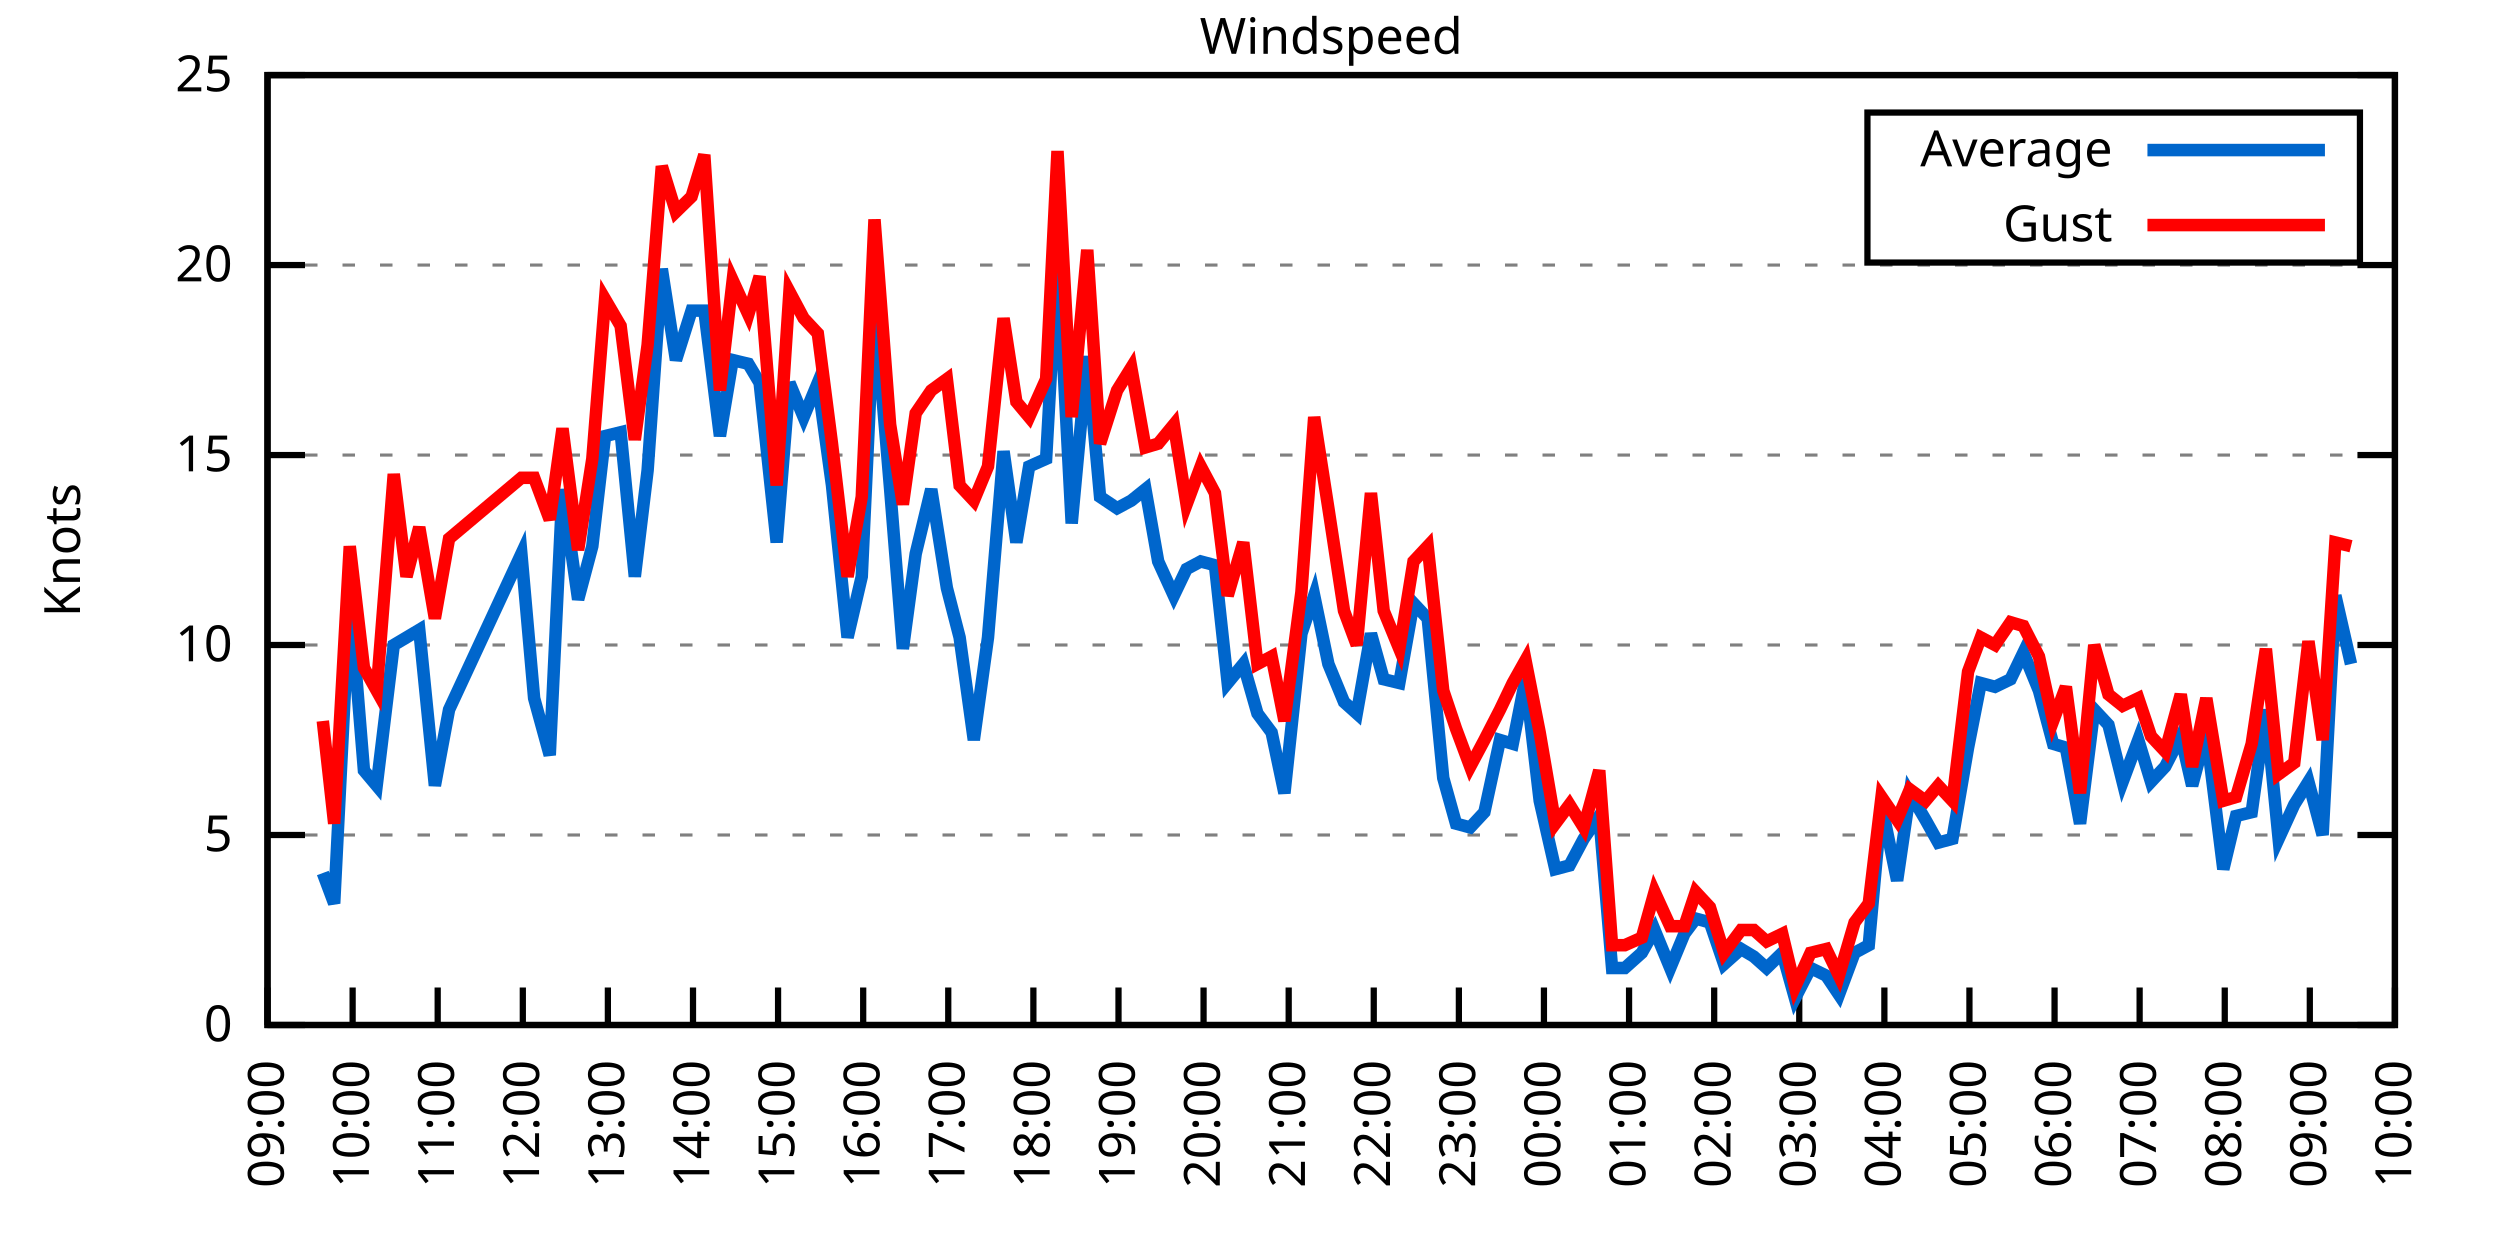
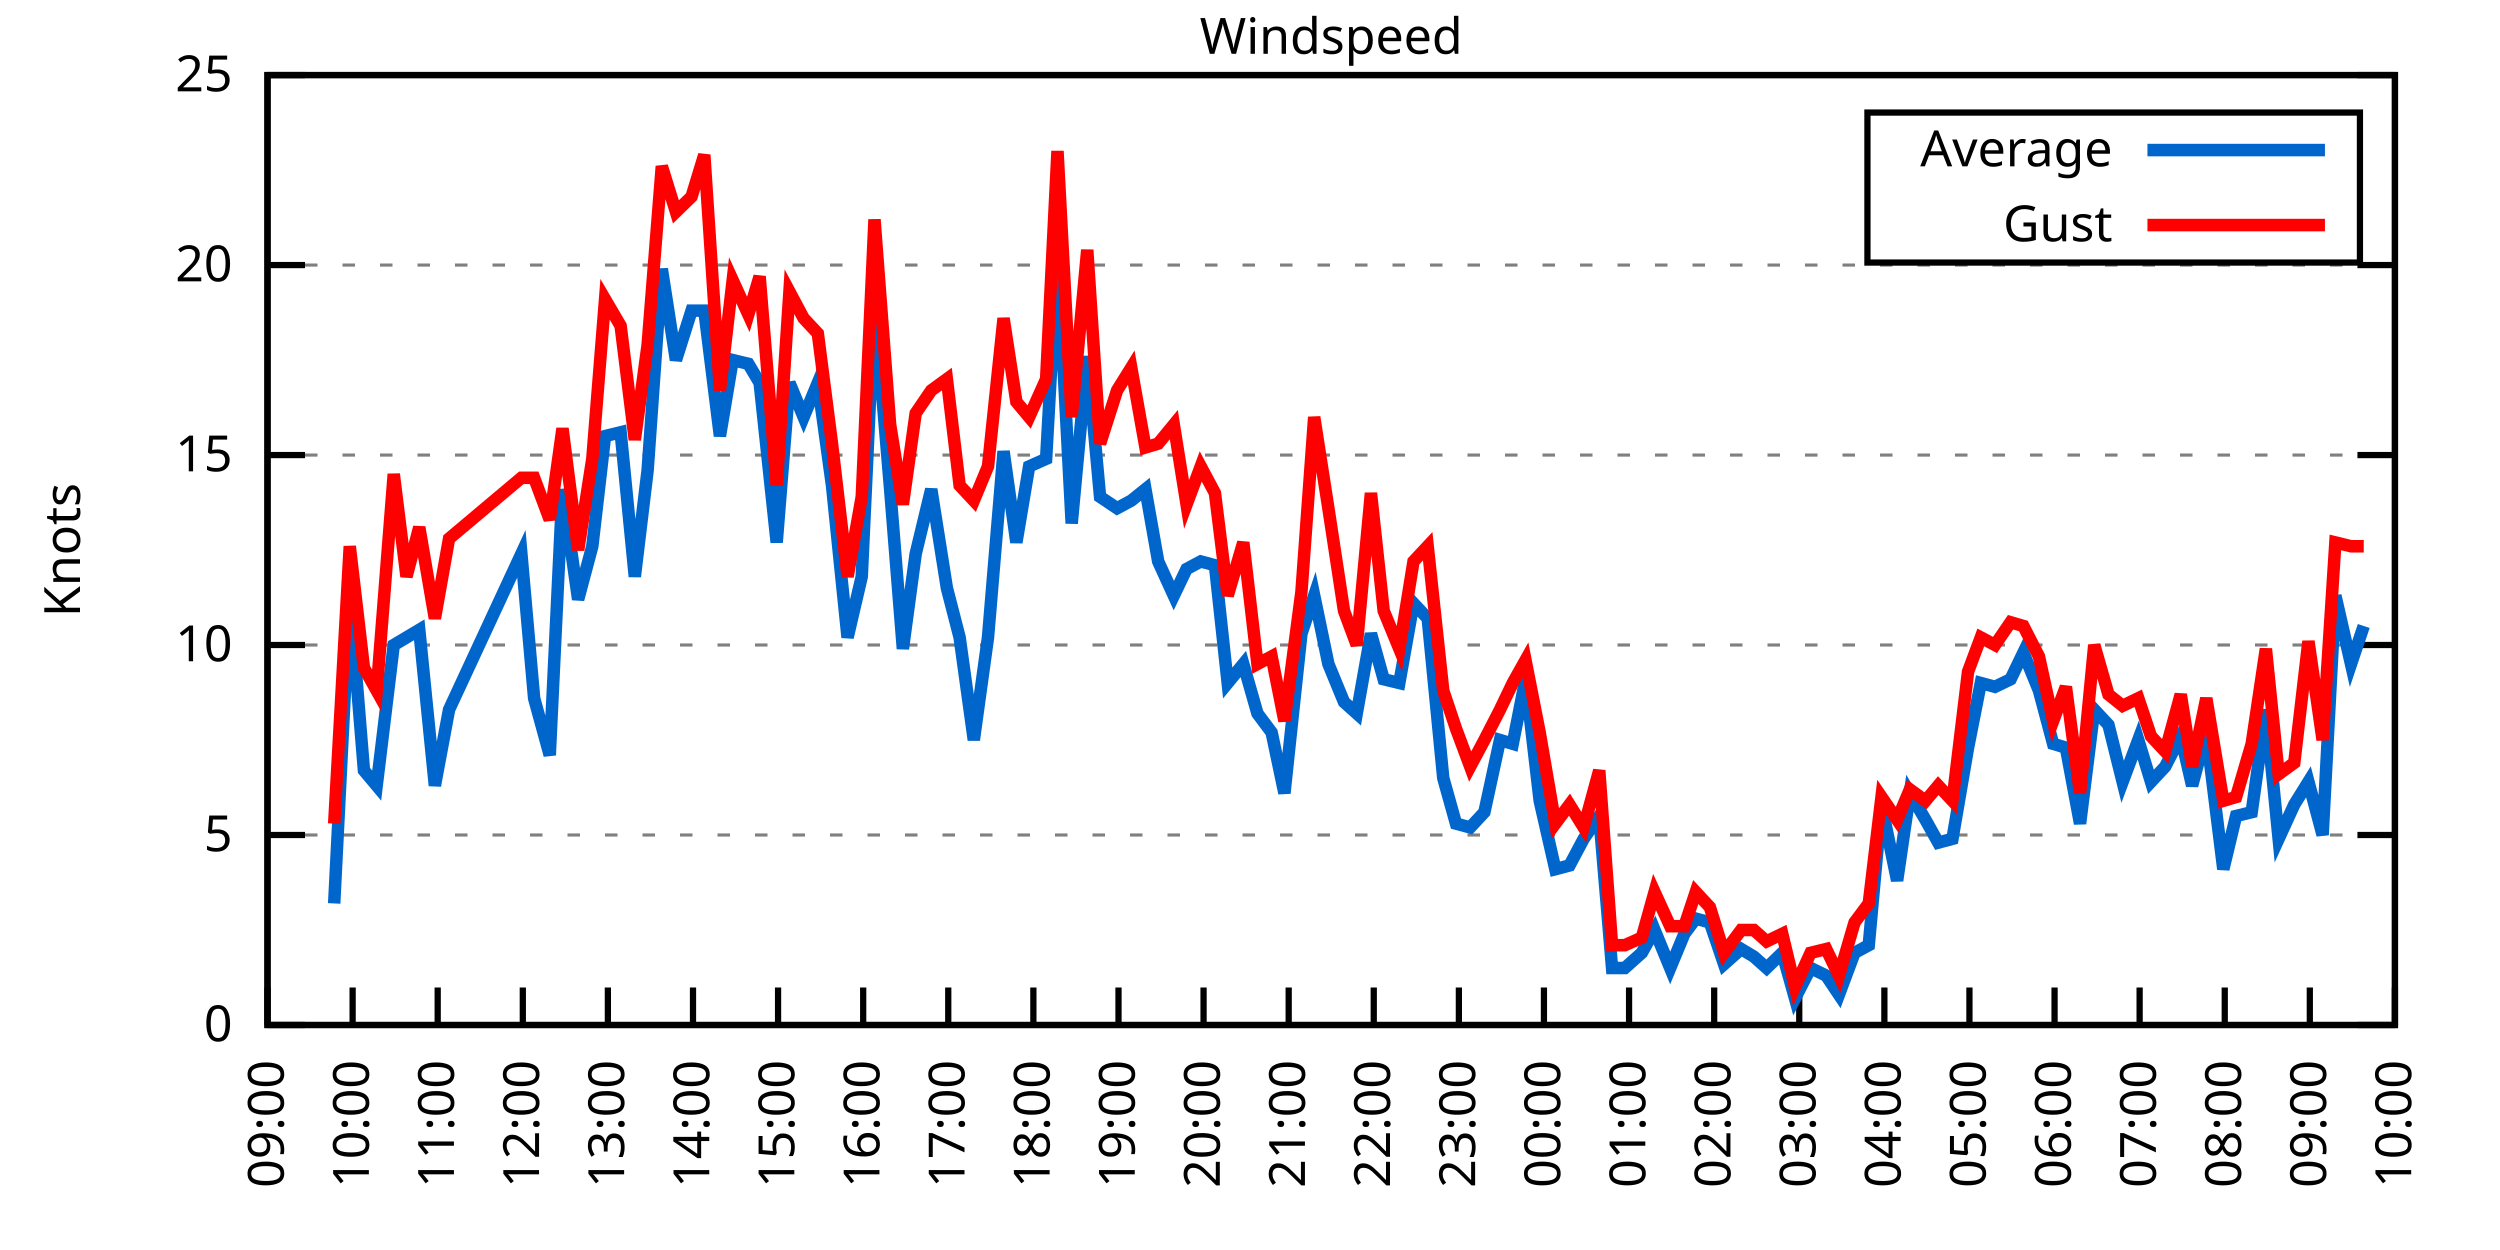
<svg xmlns="http://www.w3.org/2000/svg" xmlns:xlink="http://www.w3.org/1999/xlink" width="400" height="200" viewBox="0 0 400 200">
  <g id="gnuplot_canvas">
    <rect x="0" y="0" width="400" height="200" fill="none" />
    <defs>
      <circle id="gpDot" r="0.5" stroke-width="0.5" stroke="currentColor" />
      <path id="gpPt0" stroke-width="0.333" stroke="currentColor" d="M-1,0 h2 M0,-1 v2" />
      <path id="gpPt1" stroke-width="0.333" stroke="currentColor" d="M-1,-1 L1,1 M1,-1 L-1,1" />
      <path id="gpPt2" stroke-width="0.333" stroke="currentColor" d="M-1,0 L1,0 M0,-1 L0,1 M-1,-1 L1,1 M-1,1 L1,-1" />
      <rect id="gpPt3" stroke-width="0.333" stroke="currentColor" x="-1" y="-1" width="2" height="2" />
      <rect id="gpPt4" stroke-width="0.333" stroke="currentColor" fill="currentColor" x="-1" y="-1" width="2" height="2" />
      <circle id="gpPt5" stroke-width="0.333" stroke="currentColor" cx="0" cy="0" r="1" />
      <use xlink:href="#gpPt5" id="gpPt6" fill="currentColor" stroke="none" />
      <path id="gpPt7" stroke-width="0.333" stroke="currentColor" d="M0,-1.33 L-1.33,0.67 L1.33,0.67 z" />
      <use xlink:href="#gpPt7" id="gpPt8" fill="currentColor" stroke="none" />
      <use xlink:href="#gpPt7" id="gpPt9" stroke="currentColor" transform="rotate(180)" />
      <use xlink:href="#gpPt9" id="gpPt10" fill="currentColor" stroke="none" />
      <use xlink:href="#gpPt3" id="gpPt11" stroke="currentColor" transform="rotate(45)" />
      <use xlink:href="#gpPt11" id="gpPt12" fill="currentColor" stroke="none" />
      <path id="gpPt13" stroke-width="0.333" stroke="currentColor" d="M0,1.330 L1.265,0.411 L0.782,-1.067 L-0.782,-1.076 L-1.265,0.411 z" />
      <use xlink:href="#gpPt13" id="gpPt14" fill="currentColor" stroke="none" />
      <filter id="textbox" filterUnits="objectBoundingBox" x="0" y="0" height="1" width="1">
        <feFlood flood-color="white" flood-opacity="1" result="bgnd" />
        <feComposite in="SourceGraphic" in2="bgnd" operator="atop" />
      </filter>
      <filter id="greybox" filterUnits="objectBoundingBox" x="0" y="0" height="1" width="1">
        <feFlood flood-color="lightgrey" flood-opacity="1" result="grey" />
        <feComposite in="SourceGraphic" in2="grey" operator="atop" />
      </filter>
    </defs>
    <g fill="none" color="white" stroke="currentColor" stroke-width="1.00" stroke-linecap="butt" stroke-linejoin="miter">
</g>
    <g fill="none" color="black" stroke="currentColor" stroke-width="1.00" stroke-linecap="butt" stroke-linejoin="miter">
      <g stroke="none" shape-rendering="crispEdges">
        <polygon fill="rgb(255, 255, 255)" points="42.80,164.00 383.18,164.00 383.18,12.02 42.80,12.02 " />
      </g>
    </g>
    <g fill="none" color="black" stroke="currentColor" stroke-width="1.00" stroke-linecap="butt" stroke-linejoin="miter">
</g>
    <g fill="none" color="black" stroke="black" stroke-width="0.50" stroke-linecap="butt" stroke-linejoin="miter">
</g>
    <g fill="none" color="gray" stroke="currentColor" stroke-width="0.50" stroke-linecap="butt" stroke-linejoin="miter">
      <path stroke="gray" stroke-dasharray="2,4" class="gridline" d="M42.80,164.00 L383.19,164.00  " />
    </g>
    <g fill="none" color="gray" stroke="gray" stroke-width="1.00" stroke-linecap="butt" stroke-linejoin="miter">
</g>
    <g fill="none" color="black" stroke="currentColor" stroke-width="1.00" stroke-linecap="butt" stroke-linejoin="miter">
      <path stroke="black" d="M42.80,164.00 L48.80,164.00 M383.19,164.00 L377.19,164.00  " />
      <g transform="translate(37.20,166.60)" stroke="none" fill="black" font-family="Sans" font-size="8.00" text-anchor="end">
        <text>
          <tspan font-family="Sans"> 0</tspan>
        </text>
      </g>
    </g>
    <g fill="none" color="black" stroke="currentColor" stroke-width="1.00" stroke-linecap="butt" stroke-linejoin="miter">
</g>
    <g fill="none" color="black" stroke="black" stroke-width="0.50" stroke-linecap="butt" stroke-linejoin="miter">
</g>
    <g fill="none" color="gray" stroke="currentColor" stroke-width="0.50" stroke-linecap="butt" stroke-linejoin="miter">
      <path stroke="gray" stroke-dasharray="2,4" class="gridline" d="M42.80,133.60 L383.19,133.60  " />
    </g>
    <g fill="none" color="gray" stroke="gray" stroke-width="1.00" stroke-linecap="butt" stroke-linejoin="miter">
</g>
    <g fill="none" color="black" stroke="currentColor" stroke-width="1.00" stroke-linecap="butt" stroke-linejoin="miter">
      <path stroke="black" d="M42.80,133.60 L48.80,133.60 M383.19,133.60 L377.19,133.60  " />
      <g transform="translate(37.20,136.20)" stroke="none" fill="black" font-family="Sans" font-size="8.00" text-anchor="end">
        <text>
          <tspan font-family="Sans"> 5</tspan>
        </text>
      </g>
    </g>
    <g fill="none" color="black" stroke="currentColor" stroke-width="1.00" stroke-linecap="butt" stroke-linejoin="miter">
</g>
    <g fill="none" color="black" stroke="black" stroke-width="0.50" stroke-linecap="butt" stroke-linejoin="miter">
</g>
    <g fill="none" color="gray" stroke="currentColor" stroke-width="0.50" stroke-linecap="butt" stroke-linejoin="miter">
      <path stroke="gray" stroke-dasharray="2,4" class="gridline" d="M42.80,103.20 L383.19,103.20  " />
    </g>
    <g fill="none" color="gray" stroke="gray" stroke-width="1.00" stroke-linecap="butt" stroke-linejoin="miter">
</g>
    <g fill="none" color="black" stroke="currentColor" stroke-width="1.00" stroke-linecap="butt" stroke-linejoin="miter">
      <path stroke="black" d="M42.80,103.20 L48.80,103.20 M383.19,103.20 L377.19,103.20  " />
      <g transform="translate(37.20,105.80)" stroke="none" fill="black" font-family="Sans" font-size="8.00" text-anchor="end">
        <text>
          <tspan font-family="Sans"> 10</tspan>
        </text>
      </g>
    </g>
    <g fill="none" color="black" stroke="currentColor" stroke-width="1.00" stroke-linecap="butt" stroke-linejoin="miter">
</g>
    <g fill="none" color="black" stroke="black" stroke-width="0.50" stroke-linecap="butt" stroke-linejoin="miter">
</g>
    <g fill="none" color="gray" stroke="currentColor" stroke-width="0.50" stroke-linecap="butt" stroke-linejoin="miter">
      <path stroke="gray" stroke-dasharray="2,4" class="gridline" d="M42.80,72.81 L383.19,72.81  " />
    </g>
    <g fill="none" color="gray" stroke="gray" stroke-width="1.00" stroke-linecap="butt" stroke-linejoin="miter">
</g>
    <g fill="none" color="black" stroke="currentColor" stroke-width="1.00" stroke-linecap="butt" stroke-linejoin="miter">
      <path stroke="black" d="M42.80,72.81 L48.80,72.81 M383.19,72.81 L377.19,72.81  " />
      <g transform="translate(37.20,75.41)" stroke="none" fill="black" font-family="Sans" font-size="8.00" text-anchor="end">
        <text>
          <tspan font-family="Sans"> 15</tspan>
        </text>
      </g>
    </g>
    <g fill="none" color="black" stroke="currentColor" stroke-width="1.00" stroke-linecap="butt" stroke-linejoin="miter">
</g>
    <g fill="none" color="black" stroke="black" stroke-width="0.50" stroke-linecap="butt" stroke-linejoin="miter">
</g>
    <g fill="none" color="gray" stroke="currentColor" stroke-width="0.50" stroke-linecap="butt" stroke-linejoin="miter">
      <path stroke="gray" stroke-dasharray="2,4" class="gridline" d="M42.80,42.41 L383.19,42.41  " />
    </g>
    <g fill="none" color="gray" stroke="gray" stroke-width="1.00" stroke-linecap="butt" stroke-linejoin="miter">
</g>
    <g fill="none" color="black" stroke="currentColor" stroke-width="1.00" stroke-linecap="butt" stroke-linejoin="miter">
      <path stroke="black" d="M42.80,42.41 L48.80,42.41 M383.19,42.41 L377.19,42.41  " />
      <g transform="translate(37.20,45.01)" stroke="none" fill="black" font-family="Sans" font-size="8.00" text-anchor="end">
        <text>
          <tspan font-family="Sans"> 20</tspan>
        </text>
      </g>
    </g>
    <g fill="none" color="black" stroke="currentColor" stroke-width="1.00" stroke-linecap="butt" stroke-linejoin="miter">
</g>
    <g fill="none" color="black" stroke="black" stroke-width="0.50" stroke-linecap="butt" stroke-linejoin="miter">
</g>
    <g fill="none" color="gray" stroke="currentColor" stroke-width="0.50" stroke-linecap="butt" stroke-linejoin="miter">
      <path stroke="gray" stroke-dasharray="2,4" class="gridline" d="M42.80,12.01 L383.19,12.01  " />
    </g>
    <g fill="none" color="gray" stroke="gray" stroke-width="1.00" stroke-linecap="butt" stroke-linejoin="miter">
</g>
    <g fill="none" color="black" stroke="currentColor" stroke-width="1.00" stroke-linecap="butt" stroke-linejoin="miter">
      <path stroke="black" d="M42.80,12.01 L48.80,12.01 M383.19,12.01 L377.19,12.01  " />
      <g transform="translate(37.20,14.61)" stroke="none" fill="black" font-family="Sans" font-size="8.00" text-anchor="end">
        <text>
          <tspan font-family="Sans"> 25</tspan>
        </text>
      </g>
    </g>
    <g fill="none" color="black" stroke="currentColor" stroke-width="1.00" stroke-linecap="butt" stroke-linejoin="miter">
      <path stroke="black" d="M42.80,164.00 L42.80,158.00  " />
      <g transform="translate(45.40,169.60) rotate(270.00)" stroke="none" fill="black" font-family="Sans" font-size="8.00" text-anchor="end">
        <text>
          <tspan font-family="Sans">09:00</tspan>
        </text>
      </g>
    </g>
    <g fill="none" color="black" stroke="currentColor" stroke-width="1.00" stroke-linecap="butt" stroke-linejoin="miter">
      <path stroke="black" d="M56.42,164.00 L56.42,158.00  " />
      <g transform="translate(59.02,169.60) rotate(270.00)" stroke="none" fill="black" font-family="Sans" font-size="8.00" text-anchor="end">
        <text>
          <tspan font-family="Sans">10:00</tspan>
        </text>
      </g>
    </g>
    <g fill="none" color="black" stroke="currentColor" stroke-width="1.00" stroke-linecap="butt" stroke-linejoin="miter">
      <path stroke="black" d="M70.03,164.00 L70.03,158.00  " />
      <g transform="translate(72.63,169.60) rotate(270.00)" stroke="none" fill="black" font-family="Sans" font-size="8.00" text-anchor="end">
        <text>
          <tspan font-family="Sans">11:00</tspan>
        </text>
      </g>
    </g>
    <g fill="none" color="black" stroke="currentColor" stroke-width="1.00" stroke-linecap="butt" stroke-linejoin="miter">
      <path stroke="black" d="M83.65,164.00 L83.65,158.00  " />
      <g transform="translate(86.25,169.60) rotate(270.00)" stroke="none" fill="black" font-family="Sans" font-size="8.00" text-anchor="end">
        <text>
          <tspan font-family="Sans">12:00</tspan>
        </text>
      </g>
    </g>
    <g fill="none" color="black" stroke="currentColor" stroke-width="1.00" stroke-linecap="butt" stroke-linejoin="miter">
      <path stroke="black" d="M97.26,164.00 L97.26,158.00  " />
      <g transform="translate(99.86,169.60) rotate(270.00)" stroke="none" fill="black" font-family="Sans" font-size="8.00" text-anchor="end">
        <text>
          <tspan font-family="Sans">13:00</tspan>
        </text>
      </g>
    </g>
    <g fill="none" color="black" stroke="currentColor" stroke-width="1.00" stroke-linecap="butt" stroke-linejoin="miter">
      <path stroke="black" d="M110.88,164.00 L110.88,158.00  " />
      <g transform="translate(113.48,169.60) rotate(270.00)" stroke="none" fill="black" font-family="Sans" font-size="8.00" text-anchor="end">
        <text>
          <tspan font-family="Sans">14:00</tspan>
        </text>
      </g>
    </g>
    <g fill="none" color="black" stroke="currentColor" stroke-width="1.00" stroke-linecap="butt" stroke-linejoin="miter">
      <path stroke="black" d="M124.49,164.00 L124.49,158.00  " />
      <g transform="translate(127.09,169.60) rotate(270.00)" stroke="none" fill="black" font-family="Sans" font-size="8.00" text-anchor="end">
        <text>
          <tspan font-family="Sans">15:00</tspan>
        </text>
      </g>
    </g>
    <g fill="none" color="black" stroke="currentColor" stroke-width="1.00" stroke-linecap="butt" stroke-linejoin="miter">
      <path stroke="black" d="M138.11,164.00 L138.11,158.00  " />
      <g transform="translate(140.71,169.60) rotate(270.00)" stroke="none" fill="black" font-family="Sans" font-size="8.00" text-anchor="end">
        <text>
          <tspan font-family="Sans">16:00</tspan>
        </text>
      </g>
    </g>
    <g fill="none" color="black" stroke="currentColor" stroke-width="1.00" stroke-linecap="butt" stroke-linejoin="miter">
      <path stroke="black" d="M151.72,164.00 L151.72,158.00  " />
      <g transform="translate(154.32,169.60) rotate(270.00)" stroke="none" fill="black" font-family="Sans" font-size="8.00" text-anchor="end">
        <text>
          <tspan font-family="Sans">17:00</tspan>
        </text>
      </g>
    </g>
    <g fill="none" color="black" stroke="currentColor" stroke-width="1.00" stroke-linecap="butt" stroke-linejoin="miter">
      <path stroke="black" d="M165.34,164.00 L165.34,158.00  " />
      <g transform="translate(167.94,169.60) rotate(270.00)" stroke="none" fill="black" font-family="Sans" font-size="8.00" text-anchor="end">
        <text>
          <tspan font-family="Sans">18:00</tspan>
        </text>
      </g>
    </g>
    <g fill="none" color="black" stroke="currentColor" stroke-width="1.00" stroke-linecap="butt" stroke-linejoin="miter">
      <path stroke="black" d="M178.96,164.00 L178.96,158.00  " />
      <g transform="translate(181.56,169.60) rotate(270.00)" stroke="none" fill="black" font-family="Sans" font-size="8.00" text-anchor="end">
        <text>
          <tspan font-family="Sans">19:00</tspan>
        </text>
      </g>
    </g>
    <g fill="none" color="black" stroke="currentColor" stroke-width="1.00" stroke-linecap="butt" stroke-linejoin="miter">
      <path stroke="black" d="M192.57,164.00 L192.57,158.00  " />
      <g transform="translate(195.17,169.60) rotate(270.00)" stroke="none" fill="black" font-family="Sans" font-size="8.00" text-anchor="end">
        <text>
          <tspan font-family="Sans">20:00</tspan>
        </text>
      </g>
    </g>
    <g fill="none" color="black" stroke="currentColor" stroke-width="1.00" stroke-linecap="butt" stroke-linejoin="miter">
      <path stroke="black" d="M206.19,164.00 L206.19,158.00  " />
      <g transform="translate(208.79,169.60) rotate(270.00)" stroke="none" fill="black" font-family="Sans" font-size="8.00" text-anchor="end">
        <text>
          <tspan font-family="Sans">21:00</tspan>
        </text>
      </g>
    </g>
    <g fill="none" color="black" stroke="currentColor" stroke-width="1.00" stroke-linecap="butt" stroke-linejoin="miter">
      <path stroke="black" d="M219.80,164.00 L219.80,158.00  " />
      <g transform="translate(222.40,169.60) rotate(270.00)" stroke="none" fill="black" font-family="Sans" font-size="8.00" text-anchor="end">
        <text>
          <tspan font-family="Sans">22:00</tspan>
        </text>
      </g>
    </g>
    <g fill="none" color="black" stroke="currentColor" stroke-width="1.00" stroke-linecap="butt" stroke-linejoin="miter">
      <path stroke="black" d="M233.42,164.00 L233.42,158.00  " />
      <g transform="translate(236.02,169.60) rotate(270.00)" stroke="none" fill="black" font-family="Sans" font-size="8.00" text-anchor="end">
        <text>
          <tspan font-family="Sans">23:00</tspan>
        </text>
      </g>
    </g>
    <g fill="none" color="black" stroke="currentColor" stroke-width="1.00" stroke-linecap="butt" stroke-linejoin="miter">
      <path stroke="black" d="M247.03,164.00 L247.03,158.00  " />
      <g transform="translate(249.63,169.60) rotate(270.00)" stroke="none" fill="black" font-family="Sans" font-size="8.00" text-anchor="end">
        <text>
          <tspan font-family="Sans">00:00</tspan>
        </text>
      </g>
    </g>
    <g fill="none" color="black" stroke="currentColor" stroke-width="1.00" stroke-linecap="butt" stroke-linejoin="miter">
      <path stroke="black" d="M260.65,164.00 L260.65,158.00  " />
      <g transform="translate(263.25,169.60) rotate(270.00)" stroke="none" fill="black" font-family="Sans" font-size="8.00" text-anchor="end">
        <text>
          <tspan font-family="Sans">01:00</tspan>
        </text>
      </g>
    </g>
    <g fill="none" color="black" stroke="currentColor" stroke-width="1.00" stroke-linecap="butt" stroke-linejoin="miter">
      <path stroke="black" d="M274.27,164.00 L274.27,158.00  " />
      <g transform="translate(276.87,169.60) rotate(270.00)" stroke="none" fill="black" font-family="Sans" font-size="8.00" text-anchor="end">
        <text>
          <tspan font-family="Sans">02:00</tspan>
        </text>
      </g>
    </g>
    <g fill="none" color="black" stroke="currentColor" stroke-width="1.00" stroke-linecap="butt" stroke-linejoin="miter">
      <path stroke="black" d="M287.88,164.00 L287.88,158.00  " />
      <g transform="translate(290.48,169.60) rotate(270.00)" stroke="none" fill="black" font-family="Sans" font-size="8.00" text-anchor="end">
        <text>
          <tspan font-family="Sans">03:00</tspan>
        </text>
      </g>
    </g>
    <g fill="none" color="black" stroke="currentColor" stroke-width="1.00" stroke-linecap="butt" stroke-linejoin="miter">
      <path stroke="black" d="M301.50,164.00 L301.50,158.00  " />
      <g transform="translate(304.10,169.60) rotate(270.00)" stroke="none" fill="black" font-family="Sans" font-size="8.00" text-anchor="end">
        <text>
          <tspan font-family="Sans">04:00</tspan>
        </text>
      </g>
    </g>
    <g fill="none" color="black" stroke="currentColor" stroke-width="1.00" stroke-linecap="butt" stroke-linejoin="miter">
      <path stroke="black" d="M315.11,164.00 L315.11,158.00  " />
      <g transform="translate(317.71,169.60) rotate(270.00)" stroke="none" fill="black" font-family="Sans" font-size="8.00" text-anchor="end">
        <text>
          <tspan font-family="Sans">05:00</tspan>
        </text>
      </g>
    </g>
    <g fill="none" color="black" stroke="currentColor" stroke-width="1.00" stroke-linecap="butt" stroke-linejoin="miter">
      <path stroke="black" d="M328.73,164.00 L328.73,158.00  " />
      <g transform="translate(331.33,169.60) rotate(270.00)" stroke="none" fill="black" font-family="Sans" font-size="8.00" text-anchor="end">
        <text>
          <tspan font-family="Sans">06:00</tspan>
        </text>
      </g>
    </g>
    <g fill="none" color="black" stroke="currentColor" stroke-width="1.00" stroke-linecap="butt" stroke-linejoin="miter">
      <path stroke="black" d="M342.34,164.00 L342.34,158.00  " />
      <g transform="translate(344.94,169.60) rotate(270.00)" stroke="none" fill="black" font-family="Sans" font-size="8.00" text-anchor="end">
        <text>
          <tspan font-family="Sans">07:00</tspan>
        </text>
      </g>
    </g>
    <g fill="none" color="black" stroke="currentColor" stroke-width="1.00" stroke-linecap="butt" stroke-linejoin="miter">
      <path stroke="black" d="M355.96,164.00 L355.96,158.00  " />
      <g transform="translate(358.56,169.60) rotate(270.00)" stroke="none" fill="black" font-family="Sans" font-size="8.00" text-anchor="end">
        <text>
          <tspan font-family="Sans">08:00</tspan>
        </text>
      </g>
    </g>
    <g fill="none" color="black" stroke="currentColor" stroke-width="1.00" stroke-linecap="butt" stroke-linejoin="miter">
      <path stroke="black" d="M369.57,164.00 L369.57,158.00  " />
      <g transform="translate(372.17,169.60) rotate(270.00)" stroke="none" fill="black" font-family="Sans" font-size="8.00" text-anchor="end">
        <text>
          <tspan font-family="Sans">09:00</tspan>
        </text>
      </g>
    </g>
    <g fill="none" color="black" stroke="currentColor" stroke-width="1.00" stroke-linecap="butt" stroke-linejoin="miter">
      <path stroke="black" d="M383.19,164.00 L383.19,158.00  " />
      <g transform="translate(385.79,169.60) rotate(270.00)" stroke="none" fill="black" font-family="Sans" font-size="8.00" text-anchor="end">
        <text>
          <tspan font-family="Sans">10:00</tspan>
        </text>
      </g>
    </g>
    <g fill="none" color="black" stroke="currentColor" stroke-width="1.00" stroke-linecap="butt" stroke-linejoin="miter">
</g>
    <g fill="none" color="black" stroke="currentColor" stroke-width="1.00" stroke-linecap="butt" stroke-linejoin="miter">
      <path stroke="black" d="M42.80,12.01 L42.80,164.00 L383.19,164.00 L383.19,12.01 L42.80,12.01 Z  " />
    </g>
    <g fill="none" color="black" stroke="currentColor" stroke-width="1.00" stroke-linecap="butt" stroke-linejoin="miter">
</g>
    <g fill="none" color="black" stroke="currentColor" stroke-width="1.00" stroke-linecap="butt" stroke-linejoin="miter">
      <path stroke="black" d="M298.79,42.01 L298.79,18.01 L377.59,18.01 L377.59,42.01 L298.79,42.01 Z  " />
    </g>
    <g id="Windspeed_plot_1">
      <g fill="none" color="white" stroke="black" stroke-width="2.00" stroke-linecap="butt" stroke-linejoin="miter">
</g>
      <g fill="none" color="black" stroke="currentColor" stroke-width="2.00" stroke-linecap="butt" stroke-linejoin="miter">
        <g transform="translate(337.99,26.61)" stroke="none" fill="black" font-family="Sans" font-size="8.00" text-anchor="end">
          <text>
            <tspan font-family="Sans">Average</tspan>
          </text>
        </g>
      </g>
      <g fill="none" color="black" stroke="currentColor" stroke-width="2.00" stroke-linecap="butt" stroke-linejoin="miter">
-         <path stroke="rgb(  0, 102, 204)" d="M343.59,24.01 L371.99,24.01 M51.65,139.68 L53.47,144.55 L55.96,95.30 L58.23,123.27 L60.27,125.70 L63.00,103.20   L65.04,101.99 L67.08,100.77 L69.58,125.70 L71.85,113.54 L83.42,88.61 L85.46,111.72 L87.96,120.83 L90.00,78.28   L92.50,95.91 L94.77,87.40 L96.81,69.77 L99.30,69.16 L101.57,92.26 L103.62,75.24 L105.89,43.02 L108.15,57.61   L110.65,49.70 L112.69,49.70 L115.19,69.77 L117.23,57.61 L119.73,58.21 L121.54,61.25 L124.27,86.79 L126.31,61.25   L128.58,66.73 L130.85,61.25 L133.12,77.67 L135.61,101.99 L137.88,92.26 L139.92,48.49 L142.42,78.28 L144.46,103.81   L146.51,88.61 L149.00,78.28 L151.50,94.08 L153.54,101.99 L155.81,118.40 L158.08,101.99 L160.57,72.20 L162.62,86.79   L164.66,74.63 L167.38,73.41 L169.20,40.58 L171.47,83.75 L173.96,57.00 L176.01,79.49 L178.73,81.32 L181.00,80.10   L183.27,78.28 L185.31,89.83 L187.81,95.30 L189.85,91.04 L192.12,89.83 L194.39,90.44 L196.43,109.28 L198.93,106.24   L201.19,114.15 L203.46,117.19 L205.51,126.91 L208.23,101.38 L210.27,95.30 L212.54,106.24 L215.04,112.32 L217.08,114.15   L219.35,101.38 L221.39,108.68 L223.89,109.28 L226.16,96.52 L228.43,98.95 L230.92,124.48 L232.96,131.78 L235.23,132.39   L237.50,129.95 L240.00,118.40 L242.04,119.01 L244.08,108.68 L246.35,128.13 L248.85,139.07 L251.12,138.47 L253.39,134.21   L255.88,130.56 L257.93,154.88 L259.97,154.88 L262.69,152.45 L264.73,148.80 L267.23,154.88 L269.50,149.41 L271.32,146.98   L273.58,147.59 L275.85,154.27 L278.58,151.84 L280.62,153.06 L282.66,154.88 L285.16,152.45 L287.20,159.74 L289.70,154.88   L292.19,156.10 L294.23,159.14 L296.73,152.45 L299.00,151.23 L301.04,128.74 L303.54,140.90 L305.58,126.91 L308.08,131.17   L310.12,134.82 L312.39,134.21 L314.89,119.62 L316.93,109.28 L319.20,109.89 L321.69,108.68 L323.74,104.42 L326.23,110.50   L328.50,119.01 L330.54,119.62 L332.81,131.78 L335.08,113.54 L337.35,115.97 L339.62,125.09 L342.12,118.40 L344.16,125.09   L346.43,122.66 L348.92,117.80 L350.74,125.70 L353.01,117.19 L355.73,139.07 L357.77,130.56 L360.27,129.95 L362.54,113.54   L364.58,134.21 L367.08,128.74 L369.35,125.09 L371.62,133.60 L373.66,95.30 L376.16,106.24  " />
+         <path stroke="rgb(  0, 102, 204)" d="M343.59,24.01 L371.99,24.01 M53.47,144.55 L55.96,95.30 L58.23,123.27 L60.27,125.70 L63.00,103.20 L65.04,101.99   L67.08,100.77 L69.58,125.70 L71.85,113.54 L83.42,88.61 L85.46,111.72 L87.96,120.83 L90.00,78.28 L92.50,95.91   L94.77,87.40 L96.81,69.77 L99.30,69.16 L101.57,92.26 L103.62,75.24 L105.89,43.02 L108.15,57.61 L110.65,49.70   L112.69,49.70 L115.19,69.77 L117.23,57.61 L119.73,58.21 L121.54,61.25 L124.27,86.79 L126.31,61.25 L128.58,66.73   L130.85,61.25 L133.12,77.67 L135.61,101.99 L137.88,92.26 L139.92,48.49 L142.42,78.28 L144.46,103.81 L146.51,88.61   L149.00,78.28 L151.50,94.08 L153.54,101.99 L155.81,118.40 L158.08,101.99 L160.57,72.20 L162.62,86.79 L164.66,74.63   L167.38,73.41 L169.20,40.58 L171.47,83.75 L173.96,57.00 L176.01,79.49 L178.73,81.32 L181.00,80.10 L183.27,78.28   L185.31,89.83 L187.81,95.30 L189.85,91.04 L192.12,89.83 L194.39,90.44 L196.43,109.28 L198.93,106.24 L201.19,114.15   L203.46,117.19 L205.51,126.91 L208.23,101.38 L210.27,95.30 L212.54,106.24 L215.04,112.32 L217.08,114.15 L219.35,101.38   L221.39,108.68 L223.89,109.28 L226.16,96.52 L228.43,98.95 L230.92,124.48 L232.96,131.78 L235.23,132.39 L237.50,129.95   L240.00,118.40 L242.04,119.01 L244.08,108.68 L246.35,128.13 L248.85,139.07 L251.12,138.47 L253.39,134.21 L255.88,130.56   L257.93,154.88 L259.97,154.88 L262.69,152.45 L264.73,148.80 L267.23,154.88 L269.50,149.41 L271.32,146.98 L273.58,147.59   L275.85,154.27 L278.58,151.84 L280.62,153.06 L282.66,154.88 L285.16,152.45 L287.20,159.74 L289.70,154.88 L292.19,156.10   L294.23,159.14 L296.73,152.45 L299.00,151.23 L301.04,128.74 L303.54,140.90 L305.58,126.91 L308.08,131.17 L310.12,134.82   L312.39,134.21 L314.89,119.62 L316.93,109.28 L319.20,109.89 L321.69,108.68 L323.74,104.42 L326.23,110.50 L328.50,119.01   L330.54,119.62 L332.81,131.78 L335.08,113.54 L337.35,115.97 L339.62,125.09 L342.12,118.40 L344.16,125.09 L346.43,122.66   L348.92,117.80 L350.74,125.70 L353.01,117.19 L355.73,139.07 L357.77,130.56 L360.27,129.95 L362.54,113.54 L364.58,134.21   L367.08,128.74 L369.35,125.09 L371.62,133.60 L373.66,95.30 L376.16,106.24 L378.20,100.16  " />
      </g>
    </g>
    <g id="Windspeed_plot_2">
      <g fill="none" color="black" stroke="currentColor" stroke-width="2.00" stroke-linecap="butt" stroke-linejoin="miter">
        <g transform="translate(337.99,38.61)" stroke="none" fill="black" font-family="Sans" font-size="8.00" text-anchor="end">
          <text>
            <tspan font-family="Sans">Gust</tspan>
          </text>
        </g>
      </g>
      <g fill="none" color="black" stroke="currentColor" stroke-width="2.00" stroke-linecap="butt" stroke-linejoin="miter">
-         <path stroke="rgb(255,   0,   0)" d="M343.59,36.01 L371.99,36.01 M51.65,115.36 L53.47,131.78 L55.96,87.40 L58.23,106.85 L60.27,110.50 L63.00,75.85   L65.04,92.26 L67.08,84.36 L69.58,98.95 L71.85,86.18 L83.42,76.45 L85.46,76.45 L87.96,83.14 L90.00,68.55   L92.50,88.00 L94.77,73.41 L96.81,47.88 L99.30,52.14 L101.57,70.37 L103.62,55.18 L105.89,26.60 L108.15,33.90   L110.65,31.46 L112.69,24.78 L115.19,62.47 L117.23,44.84 L119.73,50.31 L121.54,44.23 L124.27,77.67 L126.31,46.66   L128.58,50.92 L130.85,53.35 L133.12,70.98 L135.61,92.26 L137.88,79.49 L139.92,35.11 L142.42,67.94 L144.46,80.71   L146.51,66.12 L149.00,62.47 L151.50,60.65 L153.54,77.67 L155.81,80.10 L158.08,74.63 L160.57,50.92 L162.62,64.29   L164.66,66.73 L167.38,60.65 L169.20,24.17 L171.47,66.73 L173.96,39.98 L176.01,70.98 L178.73,62.47 L181.00,58.82   L183.27,71.59 L185.31,70.98 L187.81,67.94 L189.85,80.71 L192.12,74.63 L194.39,78.89 L196.43,95.30 L198.93,86.79   L201.19,106.24 L203.46,105.03 L205.51,115.36 L208.23,94.69 L210.27,66.73 L212.54,81.32 L215.04,97.73 L217.08,103.20   L219.35,78.89 L221.39,97.73 L223.89,103.81 L226.16,89.83 L228.43,87.40 L230.92,110.50 L232.96,116.58 L235.23,122.66   L237.50,118.40 L240.00,113.54 L242.04,109.28 L244.08,105.64 L246.35,117.19 L248.85,131.78 L251.12,128.74 L253.39,132.39   L255.88,123.27 L257.93,151.23 L259.97,151.23 L262.69,150.02 L264.73,142.72 L267.23,148.19 L269.50,148.19 L271.32,142.72   L273.58,145.15 L275.85,152.45 L278.58,148.80 L280.62,148.80 L282.66,150.62 L285.16,149.41 L287.20,157.92 L289.70,152.45   L292.19,151.84 L294.23,156.10 L296.73,147.59 L299.00,144.55 L301.04,127.52 L303.54,131.17 L305.58,126.31 L308.08,128.13   L310.12,125.70 L312.39,128.13 L314.89,107.46 L316.93,101.99 L319.20,103.20 L321.69,99.56 L323.74,100.16 L326.23,105.03   L328.50,115.36 L330.54,109.89 L332.81,126.91 L335.08,103.20 L337.35,111.11 L339.62,112.93 L342.12,111.72 L344.16,117.80   L346.43,120.23 L348.92,111.11 L350.74,122.66 L353.01,111.72 L355.73,128.13 L357.77,127.52 L360.27,119.01 L362.54,103.81   L364.58,123.87 L367.08,122.05 L369.35,102.60 L371.62,118.40 L373.66,86.79 L376.16,87.40  " />
+         <path stroke="rgb(255,   0,   0)" d="M343.59,36.01 L371.99,36.01 M53.47,131.78 L55.96,87.40 L58.23,106.85 L60.27,110.50 L63.00,75.85 L65.04,92.26   L67.08,84.36 L69.58,98.95 L71.85,86.18 L83.42,76.45 L85.46,76.45 L87.96,83.14 L90.00,68.55 L92.50,88.00   L94.77,73.41 L96.81,47.88 L99.30,52.14 L101.57,70.37 L103.62,55.18 L105.89,26.60 L108.15,33.90 L110.65,31.46   L112.69,24.78 L115.19,62.47 L117.23,44.84 L119.73,50.31 L121.54,44.23 L124.27,77.67 L126.31,46.66 L128.58,50.92   L130.85,53.35 L133.12,70.98 L135.61,92.26 L137.88,79.49 L139.92,35.11 L142.42,67.94 L144.46,80.71 L146.51,66.12   L149.00,62.47 L151.50,60.65 L153.54,77.67 L155.81,80.10 L158.08,74.63 L160.57,50.92 L162.62,64.29 L164.66,66.73   L167.38,60.65 L169.20,24.17 L171.47,66.73 L173.96,39.98 L176.01,70.98 L178.73,62.47 L181.00,58.82 L183.27,71.59   L185.31,70.98 L187.81,67.94 L189.85,80.71 L192.12,74.63 L194.39,78.89 L196.43,95.30 L198.93,86.79 L201.19,106.24   L203.46,105.03 L205.51,115.36 L208.23,94.69 L210.27,66.73 L212.54,81.32 L215.04,97.73 L217.08,103.20 L219.35,78.89   L221.39,97.73 L223.89,103.81 L226.16,89.83 L228.43,87.40 L230.92,110.50 L232.96,116.58 L235.23,122.66 L237.50,118.40   L240.00,113.54 L242.04,109.28 L244.08,105.64 L246.35,117.19 L248.85,131.78 L251.12,128.74 L253.39,132.39 L255.88,123.27   L257.93,151.23 L259.97,151.23 L262.69,150.02 L264.73,142.72 L267.23,148.19 L269.50,148.19 L271.32,142.72 L273.58,145.15   L275.85,152.45 L278.58,148.80 L280.62,148.80 L282.66,150.62 L285.16,149.41 L287.20,157.92 L289.70,152.45 L292.19,151.84   L294.23,156.10 L296.73,147.59 L299.00,144.55 L301.04,127.52 L303.54,131.17 L305.58,126.31 L308.08,128.13 L310.12,125.70   L312.39,128.13 L314.89,107.46 L316.93,101.99 L319.20,103.20 L321.69,99.56 L323.74,100.16 L326.23,105.03 L328.50,115.36   L330.54,109.89 L332.81,126.91 L335.08,103.20 L337.35,111.11 L339.62,112.93 L342.12,111.72 L344.16,117.80 L346.43,120.23   L348.92,111.11 L350.74,122.66 L353.01,111.72 L355.73,128.13 L357.77,127.52 L360.27,119.01 L362.54,103.81 L364.58,123.87   L367.08,122.05 L369.35,102.60 L371.62,118.40 L373.66,86.79 L376.16,87.40 L378.20,87.40  " />
      </g>
    </g>
    <g fill="none" color="black" stroke="currentColor" stroke-width="2.00" stroke-linecap="butt" stroke-linejoin="miter">
</g>
    <g fill="none" color="black" stroke="black" stroke-width="1.00" stroke-linecap="butt" stroke-linejoin="miter">
</g>
    <g fill="none" color="black" stroke="currentColor" stroke-width="1.00" stroke-linecap="butt" stroke-linejoin="miter">
      <path stroke="black" d="M42.80,12.01 L42.80,164.00 L383.19,164.00 L383.19,12.01 L42.80,12.01 Z  " />
      <g transform="translate(12.80,88.01) rotate(270.00)" stroke="none" fill="black" font-family="Sans" font-size="8.00" text-anchor="middle">
        <text>
          <tspan font-family="Sans">Knots</tspan>
        </text>
      </g>
    </g>
    <g fill="none" color="black" stroke="currentColor" stroke-width="1.00" stroke-linecap="butt" stroke-linejoin="miter">
</g>
    <g fill="none" color="black" stroke="currentColor" stroke-width="1.00" stroke-linecap="butt" stroke-linejoin="miter">
      <g transform="translate(212.99,8.61)" stroke="none" fill="black" font-family="Sans" font-size="8.00" text-anchor="middle">
        <text>
          <tspan font-family="Sans">Windspeed</tspan>
        </text>
      </g>
    </g>
    <g fill="none" color="black" stroke="currentColor" stroke-width="1.00" stroke-linecap="butt" stroke-linejoin="miter">
</g>
  </g>
</svg>
